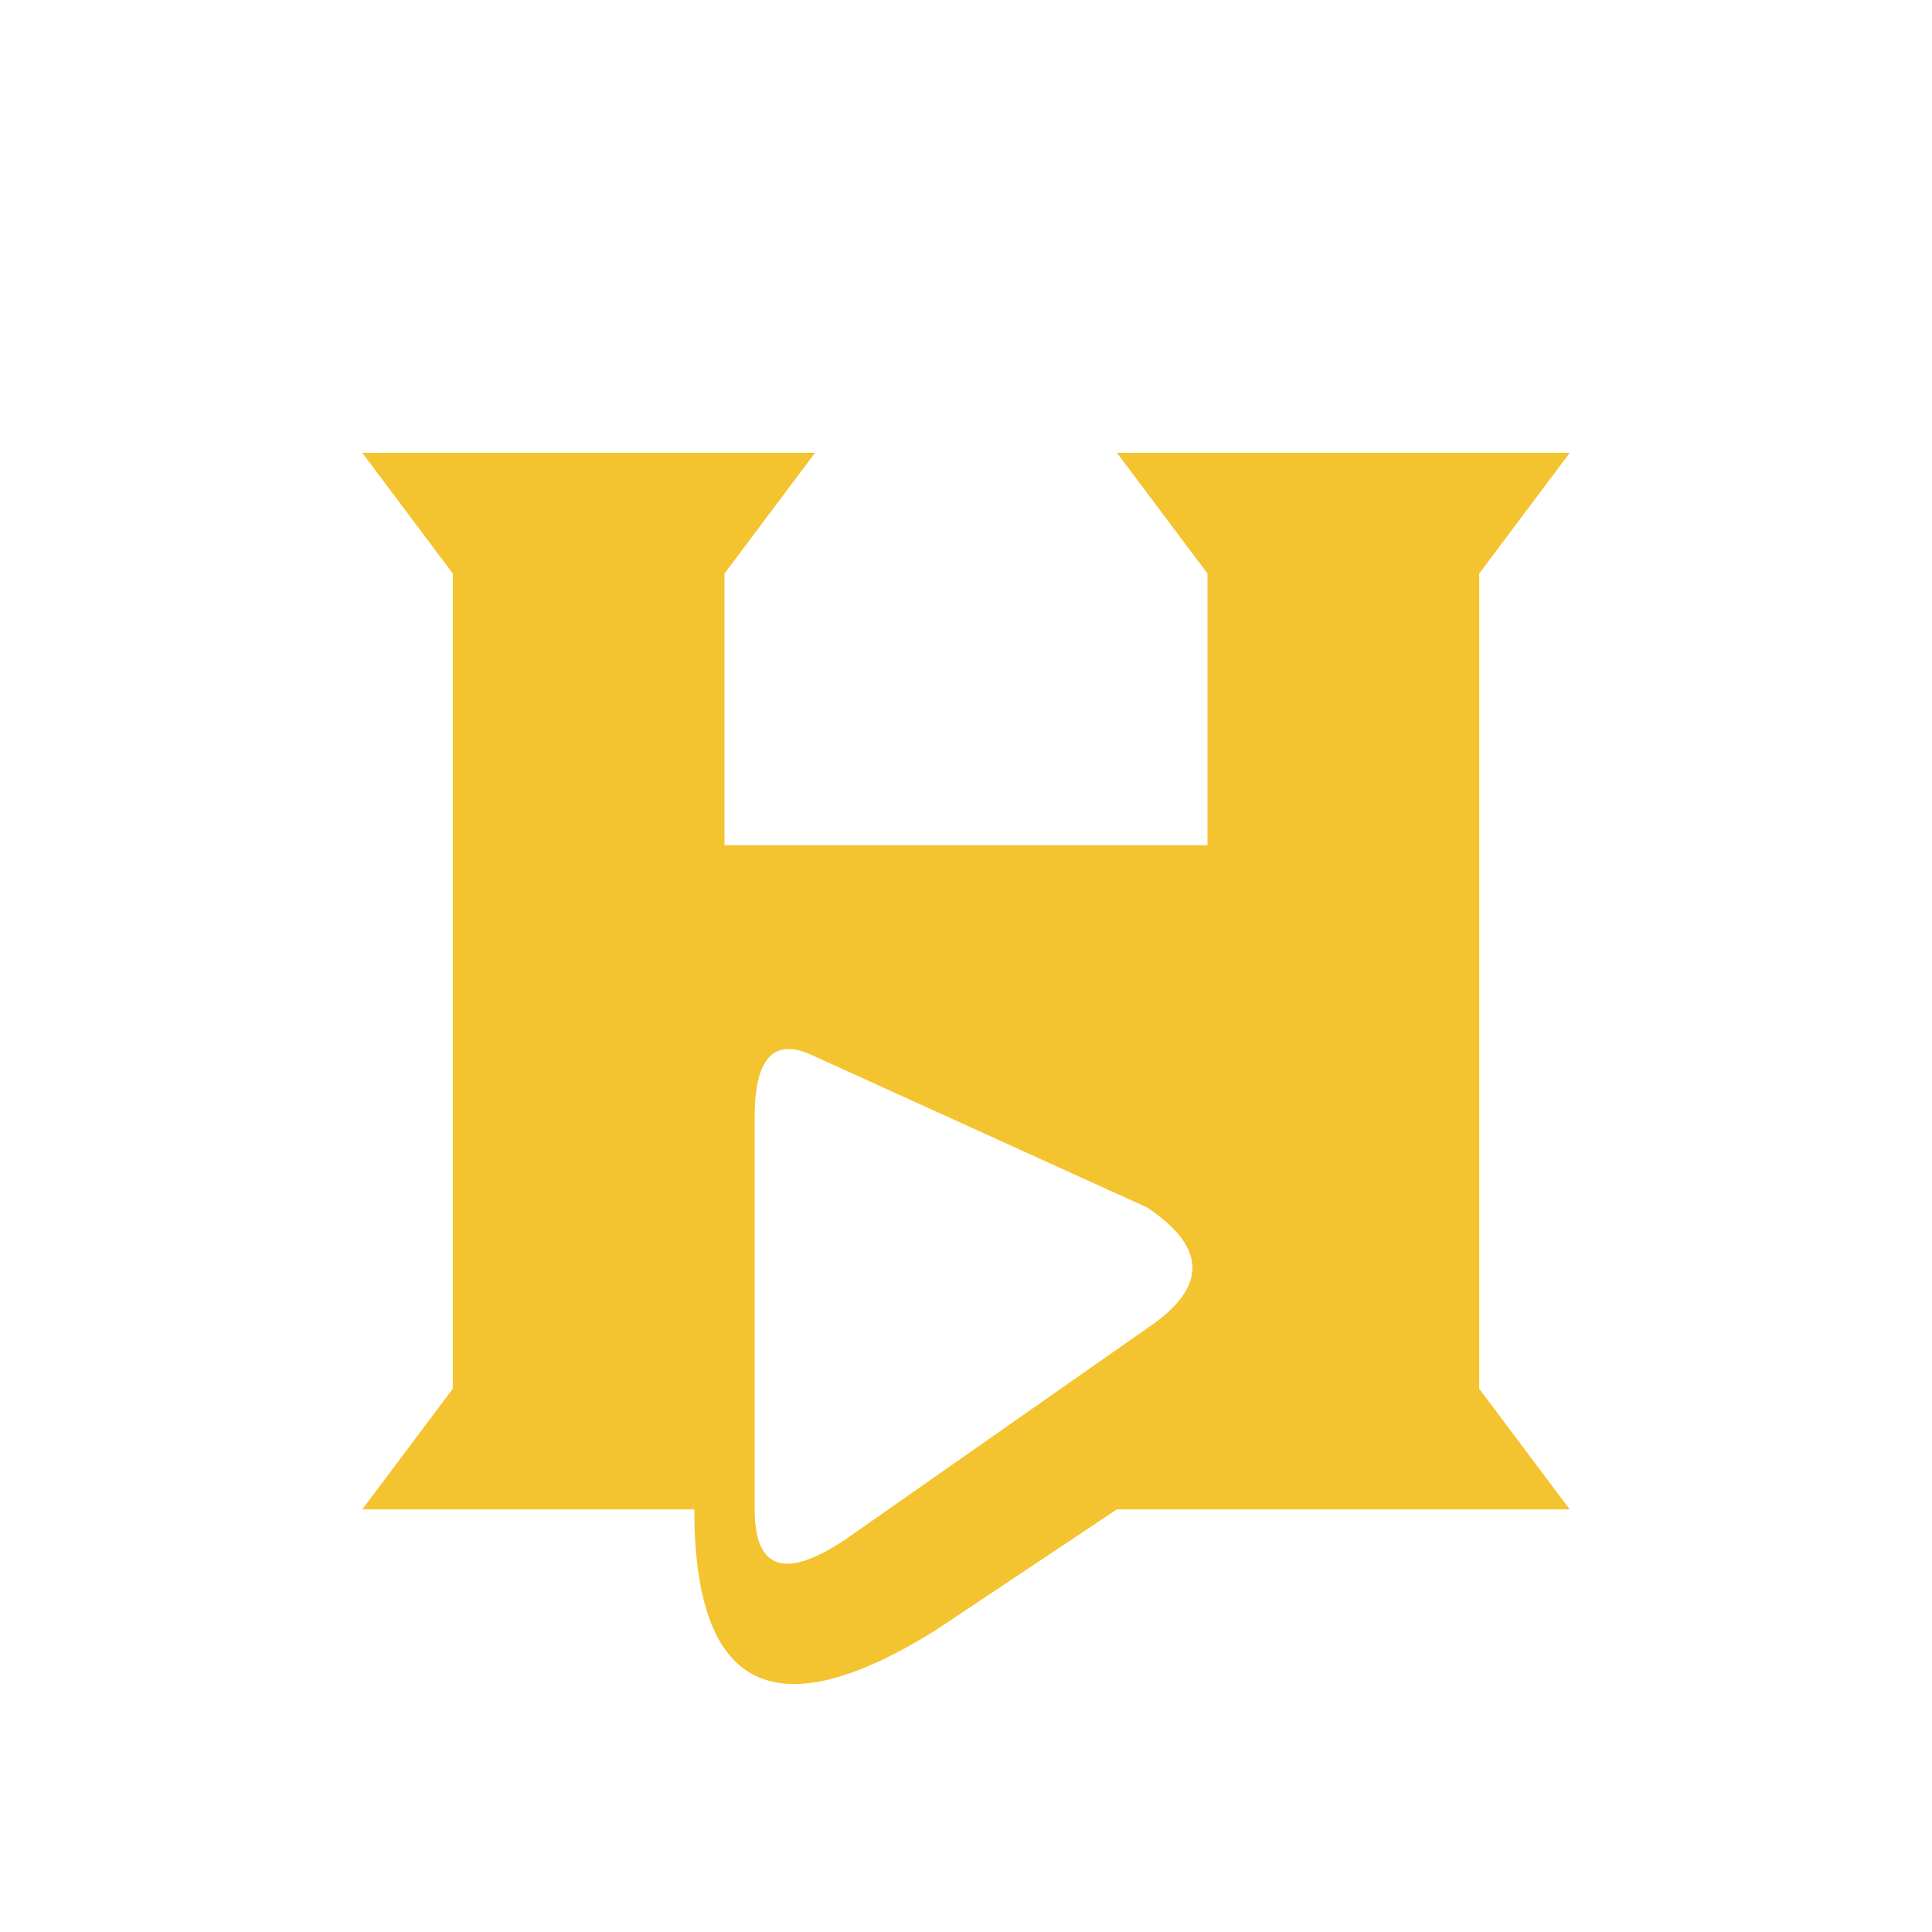
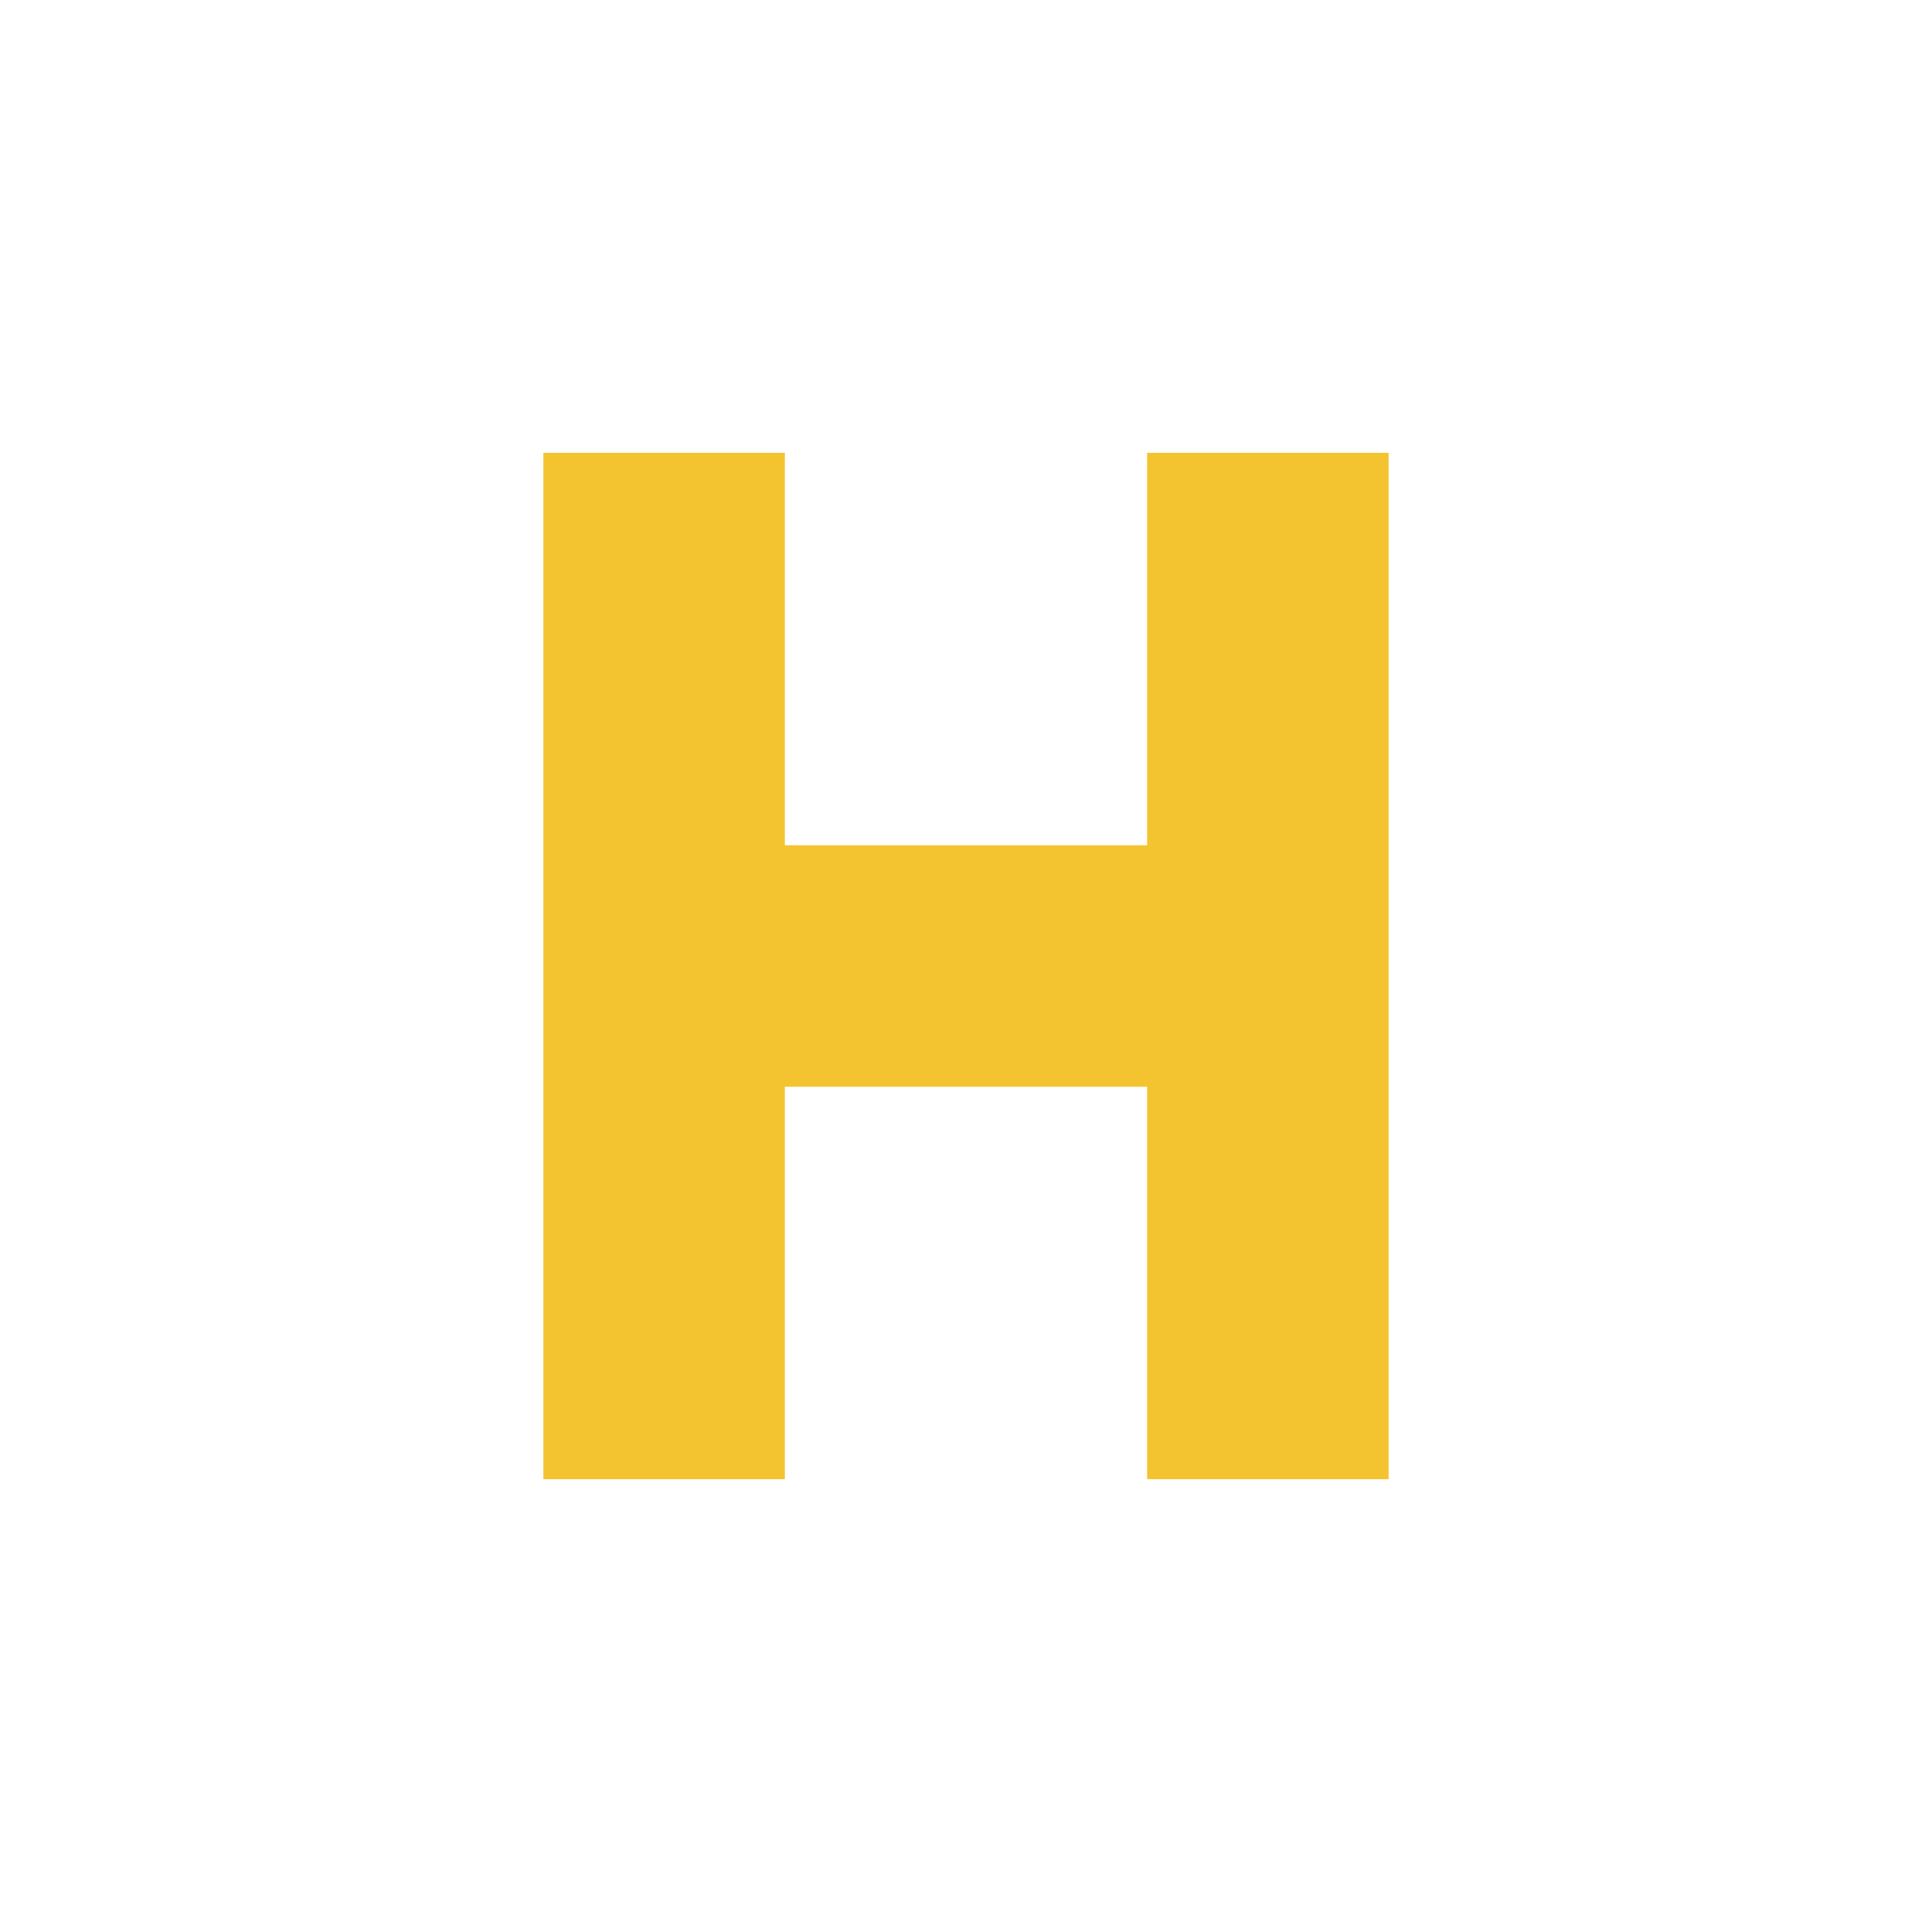
<svg xmlns="http://www.w3.org/2000/svg" viewBox="0 0 64 64">
-   <path d="M12 15H27L24 19V28H40V19L37 15H52L49 19V46L52 50H37L31 54Q23 59 23 50H12L15 46V19ZM27 35Q25 34 25 37V50Q25 53 28 51L38 44Q41 42 38 40Z" fill="#F4C430" fill-rule="evenodd" />
+   <path d="M18 15H26V28H38V15H46V49H38V36H26V49H18Z" fill="#F4C430" />
</svg>
